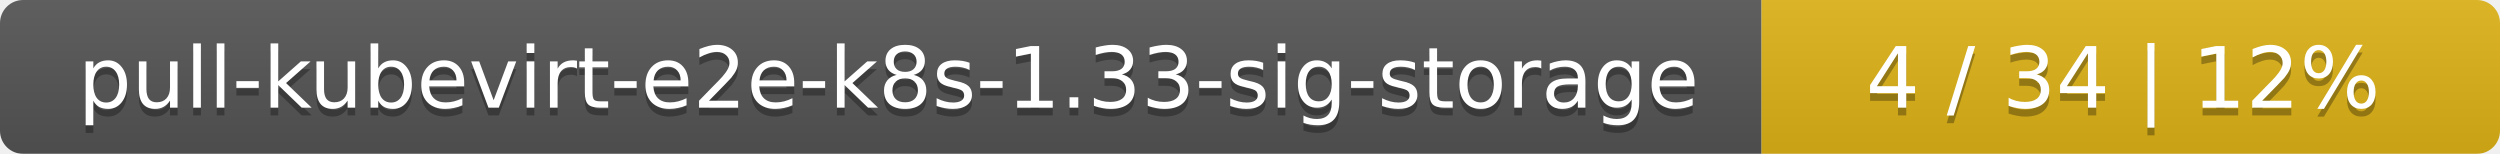
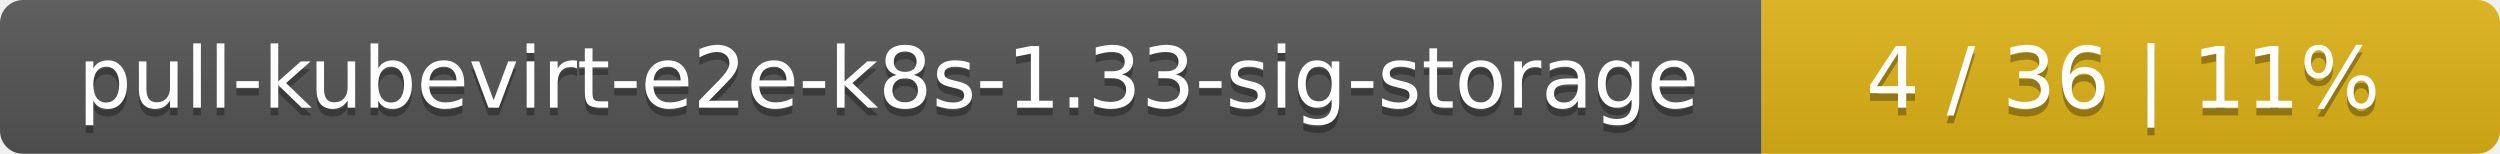
<svg xmlns="http://www.w3.org/2000/svg" width="325" height="20">
  <linearGradient id="smooth" x2="0" y2="100%">
    <stop offset="0" stop-color="#bbb" stop-opacity=".1" />
    <stop offset="1" stop-opacity=".1" />
  </linearGradient>
  <mask id="round">
    <rect width="325" height="20" rx="3" fill="#fff" />
  </mask>
  <g mask="url(#round)">
    <rect width="229" height="20" fill="#555" />
    <rect x="229" width="96" height="20" fill="#dfb317" />
    <rect width="325" height="20" fill="url(#smooth)" />
  </g>
  <g fill="#fff" text-anchor="middle" font-family="DejaVu Sans,Verdana,Geneva,sans-serif" font-size="11">
    <text x="115.5" y="15" fill="#010101" fill-opacity=".3">pull-kubevirt-e2e-k8s-1.33-sig-storage</text>
    <text x="115.5" y="14">pull-kubevirt-e2e-k8s-1.33-sig-storage</text>
-     <text x="276" y="15" fill="#010101" fill-opacity=".3">4 / 34    |    12%</text>
-     <text x="276" y="14">4 / 34    |    12%</text>
+     <text x="276" y="15" fill="#010101" fill-opacity=".3">4 / 36    |    11%</text>
+     <text x="276" y="14">4 / 36    |    11%</text>
  </g>
</svg>
